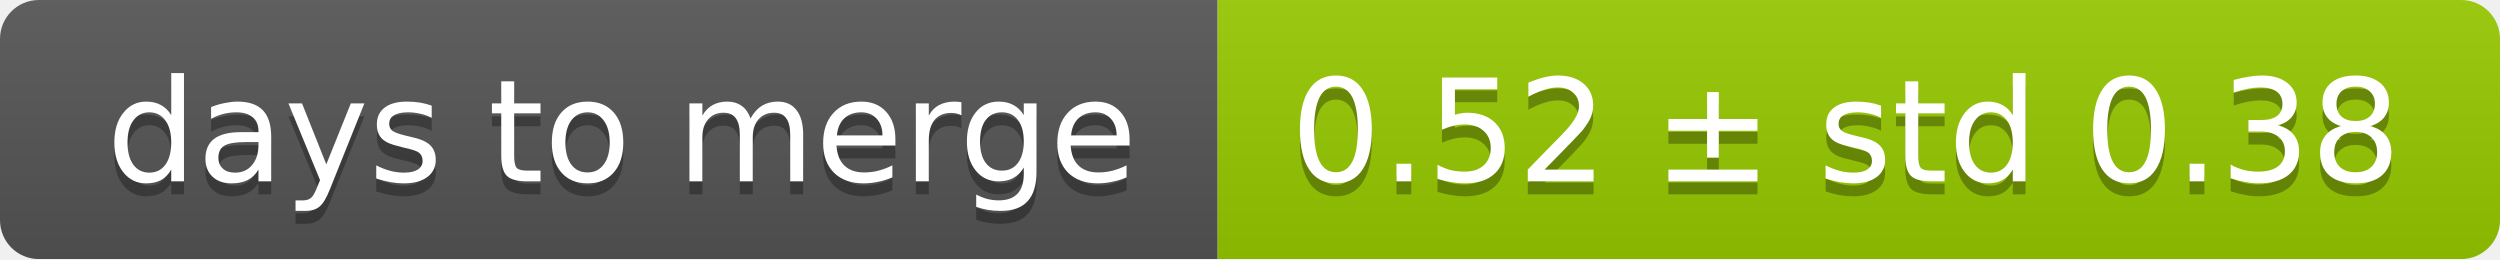
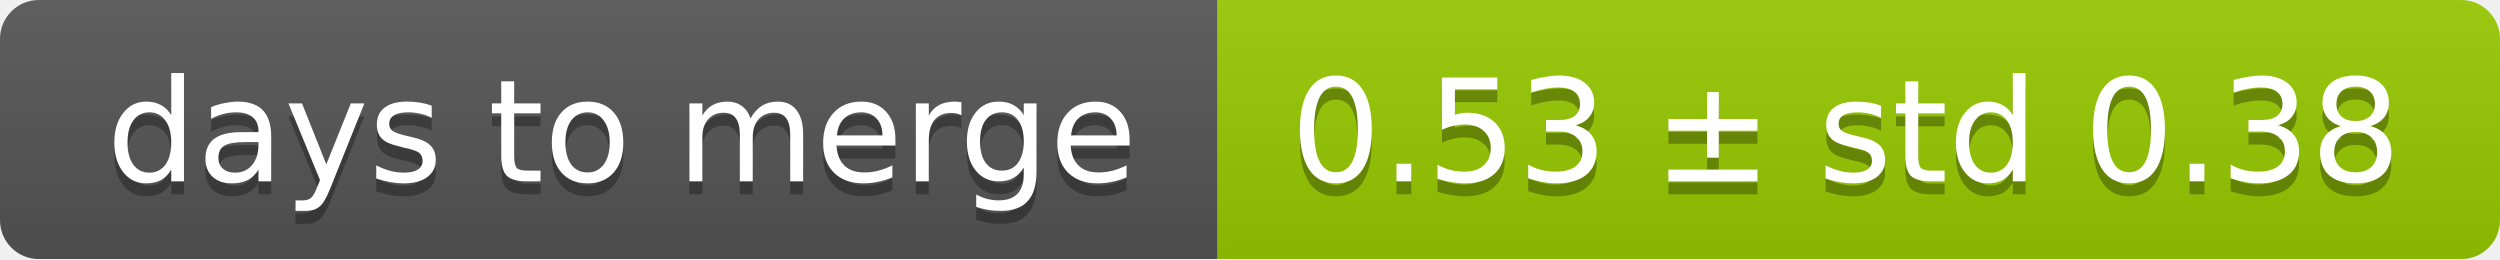
<svg xmlns="http://www.w3.org/2000/svg" width="193" height="20">
  <linearGradient id="smooth" x2="0" y2="100%">
    <stop offset="0" stop-color="#bbb" stop-opacity=".1" />
    <stop offset="1" stop-opacity=".1" />
  </linearGradient>
  <mask id="round">
    <rect width="193" height="20" rx="3" fill="#fff" />
  </mask>
  <g mask="url(#round)">
    <rect width="94" height="20" fill="#555" />
    <rect x="94" width="99" height="20" fill="#97ca00" />
    <rect width="193" height="20" fill="url(#smooth)" />
  </g>
  <g fill="#fff" text-anchor="middle" font-family="DejaVu Sans,Verdana,Geneva,sans-serif" font-size="11">
    <text x="48" y="15" fill="#010101" fill-opacity=".3">days to merge</text>
    <text x="48" y="14">days to merge</text>
-     <text x="142.5" y="15" fill="#010101" fill-opacity=".3">0.52 ± std 0.38</text>
-     <text x="142.5" y="14">0.52 ± std 0.38</text>
+     <text x="142.5" y="15" fill="#010101" fill-opacity=".3">0.53 ± std 0.38</text>
+     <text x="142.5" y="14">0.53 ± std 0.38</text>
  </g>
</svg>
